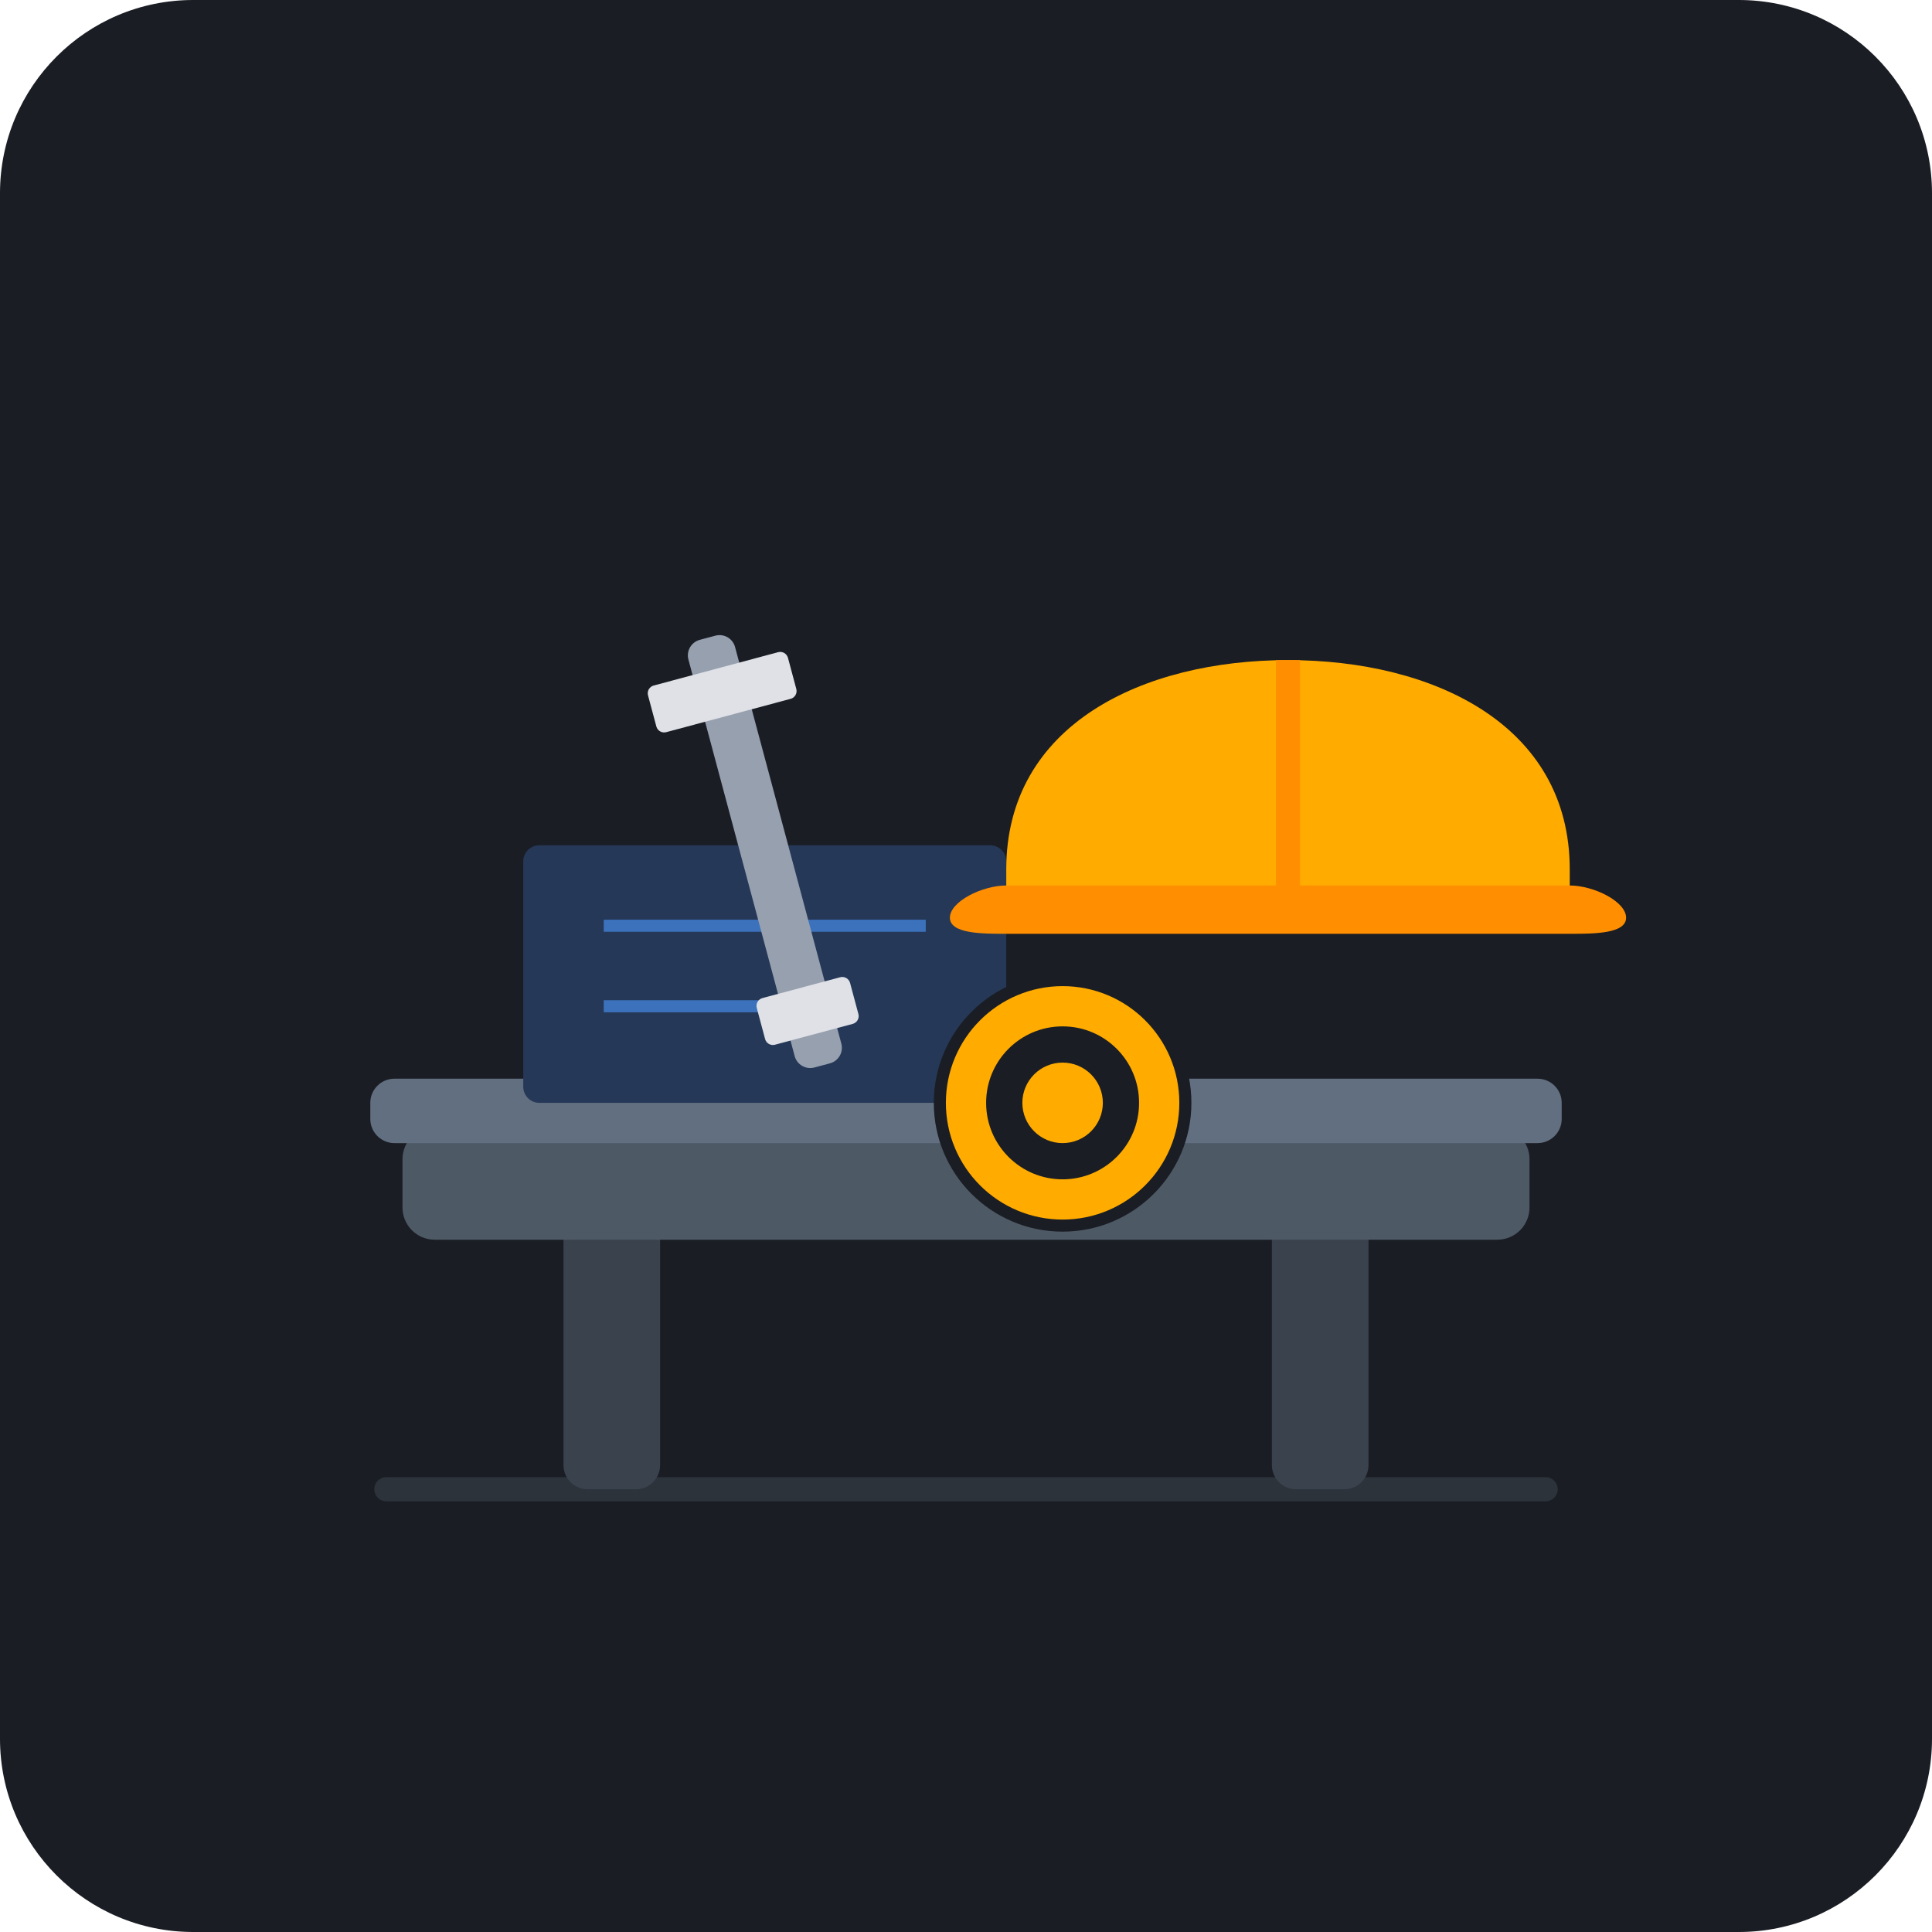
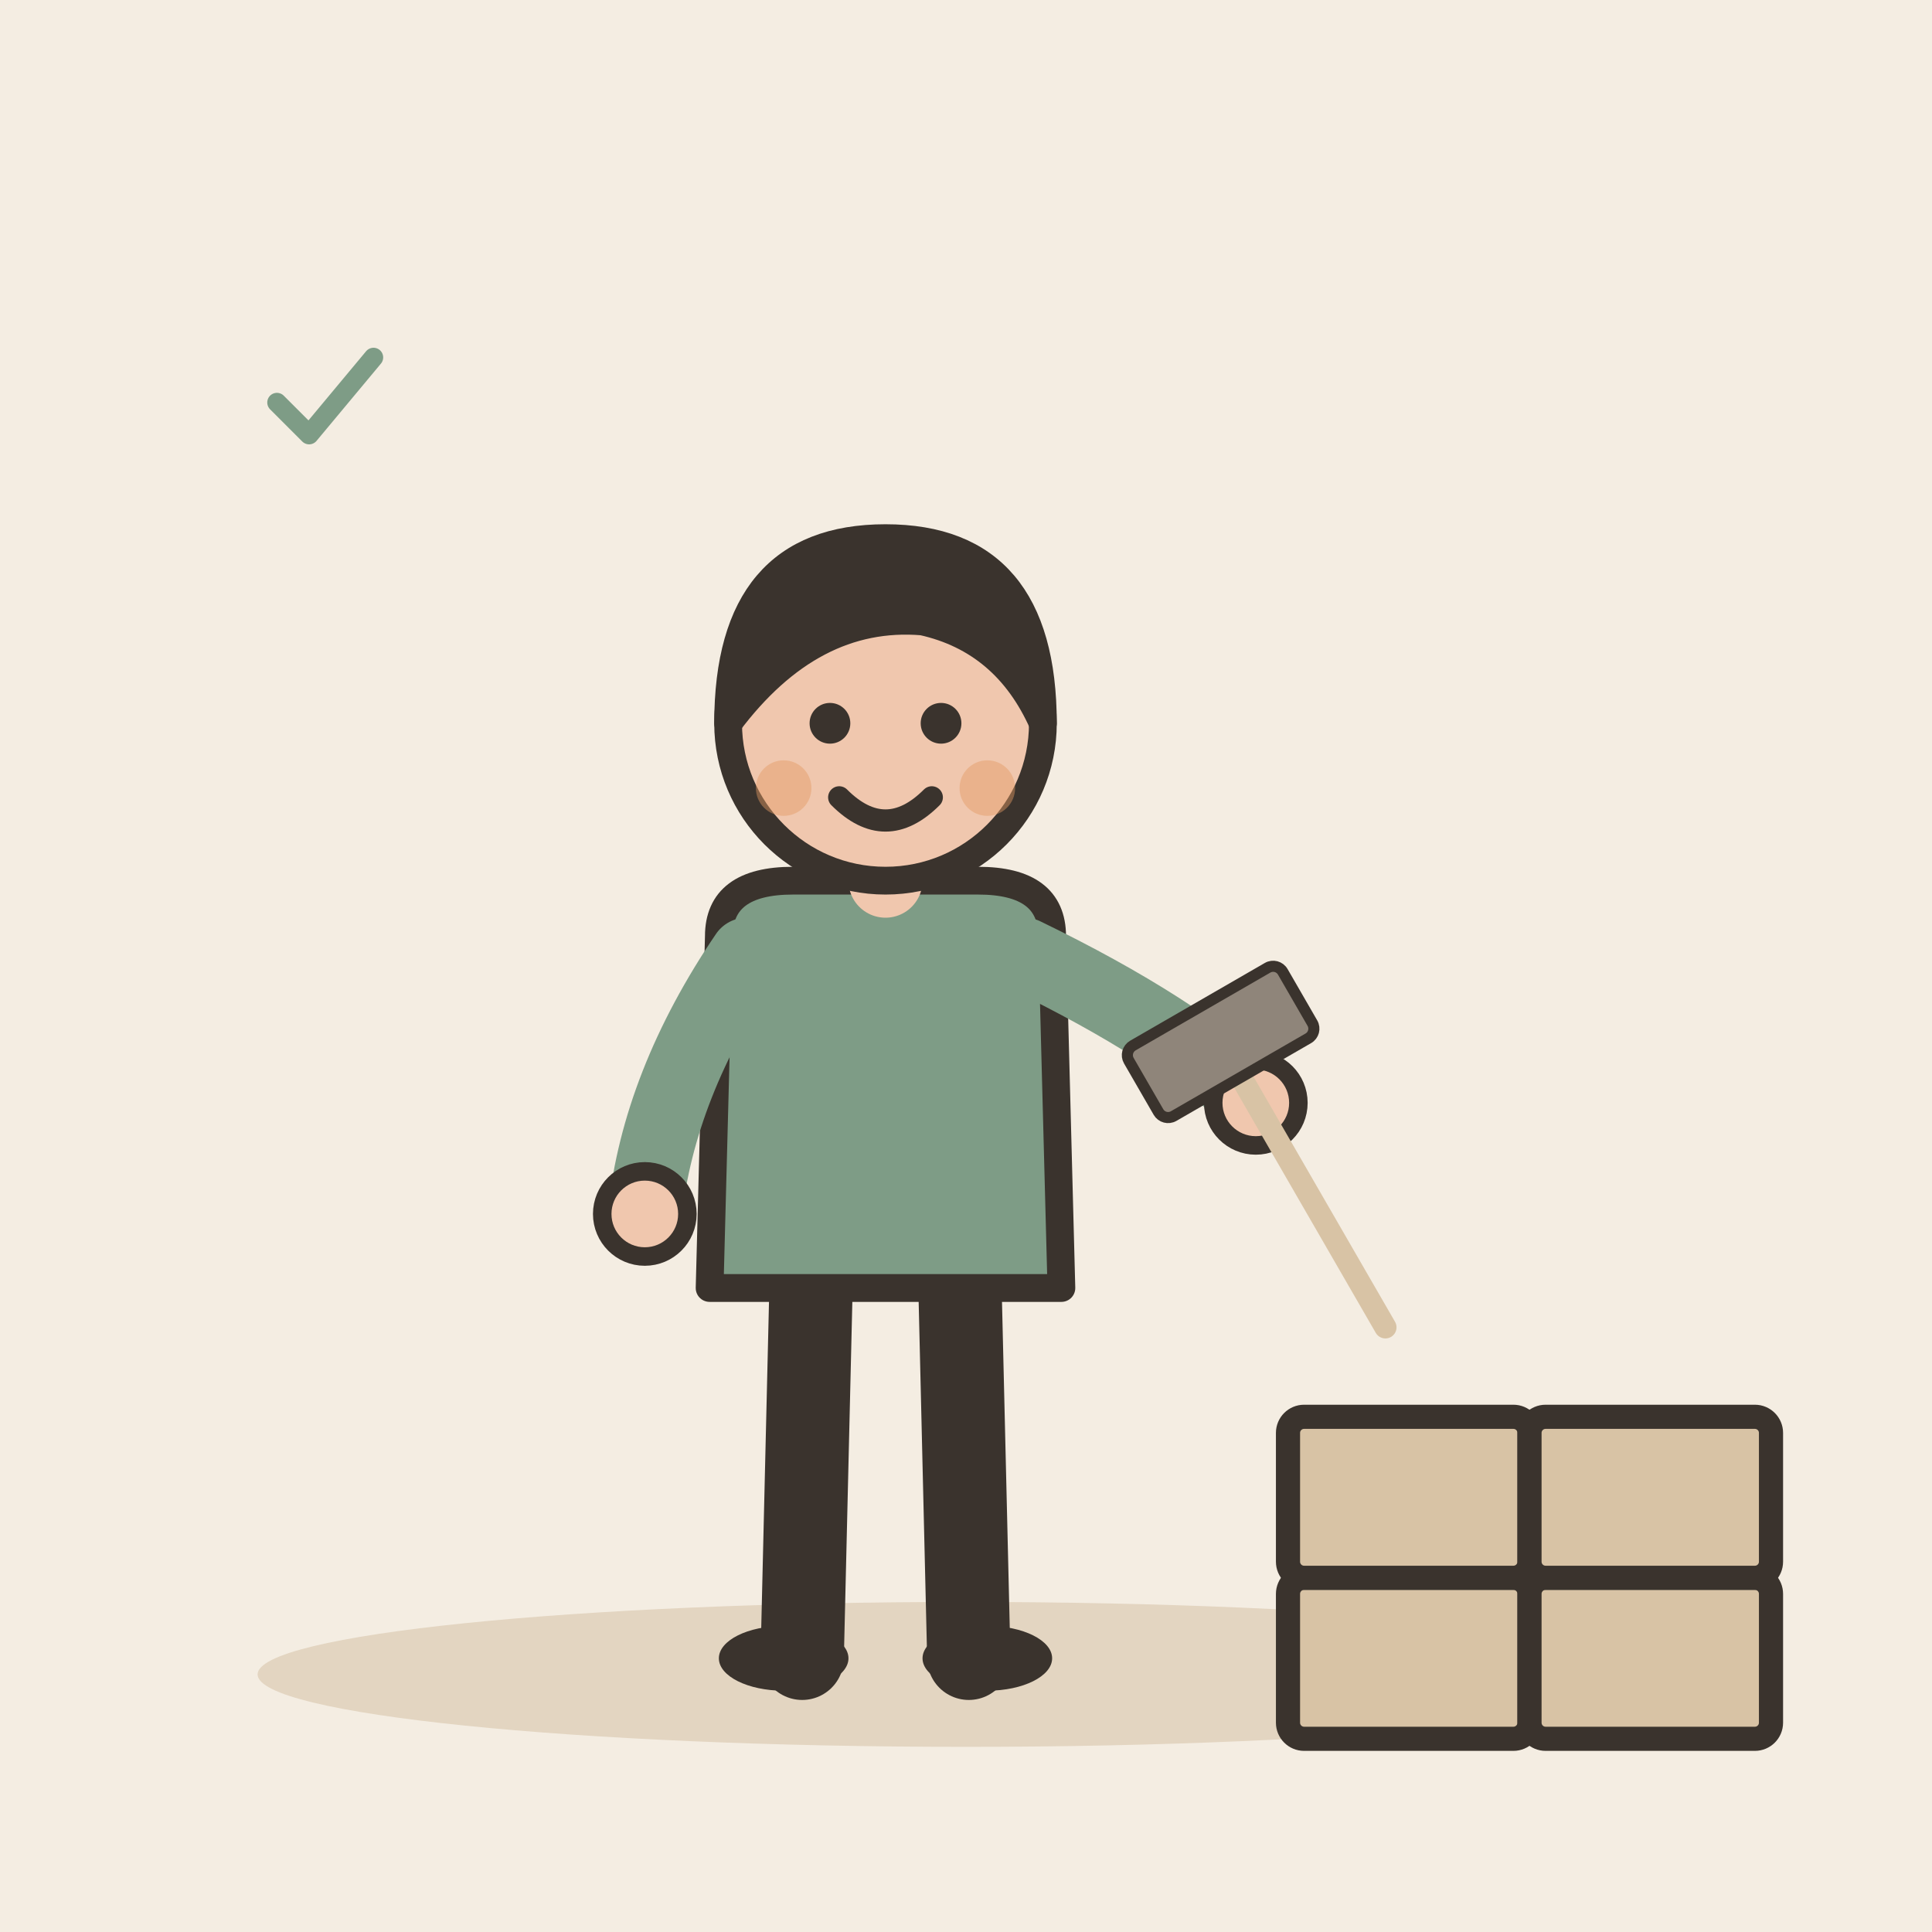
- <svg xmlns="http://www.w3.org/2000/svg" width="240" height="240" viewBox="0 0 240 240">
-   <rect width="240" height="240" rx="24" fill="#1A1D24" />
-   <line x1="48" y1="185" x2="192" y2="185" stroke="#2D333B" stroke-width="3" stroke-linecap="round" />
-   <rect x="70" y="150" width="12" height="35" rx="3" fill="#3A424E" />
-   <rect x="158" y="150" width="12" height="35" rx="3" fill="#3A424E" />
-   <rect x="50" y="140" width="140" height="14" rx="4" fill="#4E5966" />
-   <rect x="46" y="134" width="148" height="8" rx="3" fill="#626F80" />
-   <rect x="65" y="105" width="60" height="32" rx="2" fill="#253858" />
-   <line x1="75" y1="115" x2="115" y2="115" stroke="#4C9AFF" stroke-width="1.5" stroke-opacity="0.6" />
-   <line x1="75" y1="125" x2="105" y2="125" stroke="#4C9AFF" stroke-width="1.5" stroke-opacity="0.6" />
-   <path d="M 125 108 C 125 90 142 82 160 82 C 178 82 195 90 195 108 L 195 114 L 125 114 Z" fill="#FFAB00" />
-   <path d="M 118 114 C 118 112 122 110 125 110 L 195 110 C 198 110 202 112 202 114 C 202 116 198 116 195 116 L 125 116 C 122 116 118 116 118 114 Z" fill="#FF8F00" />
-   <path d="M 160 82 L 160 114" stroke="#FF8F00" stroke-width="3" />
-   <g transform="translate(85, 80) rotate(-15)">
-     <rect x="0" y="0" width="6" height="55" rx="2" fill="#97A0AF" />
-     <rect x="-6" y="4" width="18" height="6" rx="1" fill="#DFE1E6" />
-     <rect x="-3" y="45" width="12" height="6" rx="1" fill="#DFE1E6" />
+ <svg xmlns="http://www.w3.org/2000/svg" viewBox="0 0 240 240" data-style="editorial">
+   <rect width="240" height="240" fill="#F4EDE2" />
+   <ellipse cx="120" cy="208" rx="88" ry="9" fill="#E3D5C1" />
+   <g transform="translate(110 206) scale(1.15 1.15)">
+     <path d="M-8 -42L-9 0" stroke="#3A332D" stroke-width="9" stroke-linecap="round" fill="none" />
+     <path d="M8 -42L9 0" stroke="#3A332D" stroke-width="9" stroke-linecap="round" fill="none" />
+     <ellipse cx="-11" cy="0" rx="7" ry="3.5" fill="#3A332D" />
+     <ellipse cx="11" cy="0" rx="7" ry="3.5" fill="#3A332D" />
+     <path d="M-18 -78Q-18 -84 -10 -84L10 -84Q18 -84 18 -78L19 -40L-19 -40Z" fill="#7E9C86" stroke="#3A332D" stroke-width="3" stroke-linecap="round" stroke-linejoin="round" />
+     <path d="M-15 -76Q-24.5 -62 -26 -48" fill="none" stroke="#7E9C86" stroke-width="8" stroke-linecap="round" stroke-linejoin="round" />
+     <circle cx="-26" cy="-48" r="4.6" fill="#F0C7AE" stroke="#3A332D" stroke-linecap="round" stroke-linejoin="round" stroke-width="2" />
+     <path d="M15 -76Q31.5 -68 40 -60" fill="none" stroke="#7E9C86" stroke-width="8" stroke-linecap="round" stroke-linejoin="round" />
+     <circle cx="40" cy="-60" r="4.6" fill="#F0C7AE" stroke="#3A332D" stroke-linecap="round" stroke-linejoin="round" stroke-width="2" />
+     <path d="M0 -84L0 -88" stroke="#F0C7AE" stroke-width="8" stroke-linecap="round" fill="none" />
+     <circle cx="0" cy="-101" r="17" fill="#F0C7AE" stroke="#3A332D" stroke-width="3" stroke-linecap="round" stroke-linejoin="round" />
+     <path d="M-17 -101Q-17 -121 0 -121Q17 -121 17 -101Q13 -110 4 -112Q-8 -113 -17 -101Z" fill="#3A332D" stroke="#3A332D" stroke-width="3" stroke-linecap="round" stroke-linejoin="round" />
+     <circle cx="-6" cy="-101" r="2.2" fill="#3A332D" />
+     <circle cx="6" cy="-101" r="2.2" fill="#3A332D" />
+     <path d="M-5 -93Q0 -88 5 -93" fill="none" stroke="#3A332D" stroke-width="2.4" stroke-linecap="round" stroke-linejoin="round" />
+     <circle cx="-11" cy="-94" r="3" fill="#E39A62" opacity="0.45" />
+     <circle cx="11" cy="-94" r="3" fill="#E39A62" opacity="0.45" />
+     <g transform="translate(40 -60) rotate(-30) scale(0.4 0.4)">
+       <path d="M0 -10L0 70" stroke="#D8C3A5" stroke-width="6" stroke-linecap="round" fill="none" />
+       <rect x="-24" y="-30" width="48" height="22" rx="3" fill="#8F857A" stroke="#3A332D" stroke-width="3" stroke-linecap="round" stroke-linejoin="round" />
+     </g>
  </g>
-   <g transform="translate(132, 137)">
-     <circle cx="0" cy="0" r="16" fill="#1A1D24" />
-     <circle cx="0" cy="0" r="12" fill="none" stroke="#FFAB00" stroke-width="5" />
-     <circle cx="0" cy="0" r="5" fill="#FFAB00" />
+   <rect x="160" y="196" width="30" height="20" rx="2" fill="#D8C3A5" stroke="#3A332D" stroke-width="3" stroke-linecap="round" stroke-linejoin="round" />
+   <rect x="190" y="196" width="30" height="20" rx="2" fill="#D8C3A5" stroke="#3A332D" stroke-width="3" stroke-linecap="round" stroke-linejoin="round" />
+   <rect x="160" y="176" width="30" height="20" rx="2" fill="#D8C3A5" stroke="#3A332D" stroke-width="3" stroke-linecap="round" stroke-linejoin="round" />
+   <rect x="190" y="176" width="30" height="20" rx="2" fill="#D8C3A5" stroke="#3A332D" stroke-width="3" stroke-linecap="round" stroke-linejoin="round" />
+   <g transform="translate(40 50) scale(0.4 0.4)">
+     <path d="M-14 0l10 10l20 -24" fill="none" stroke="#7E9C86" stroke-width="6" stroke-linecap="round" stroke-linejoin="round" />
  </g>
</svg>
